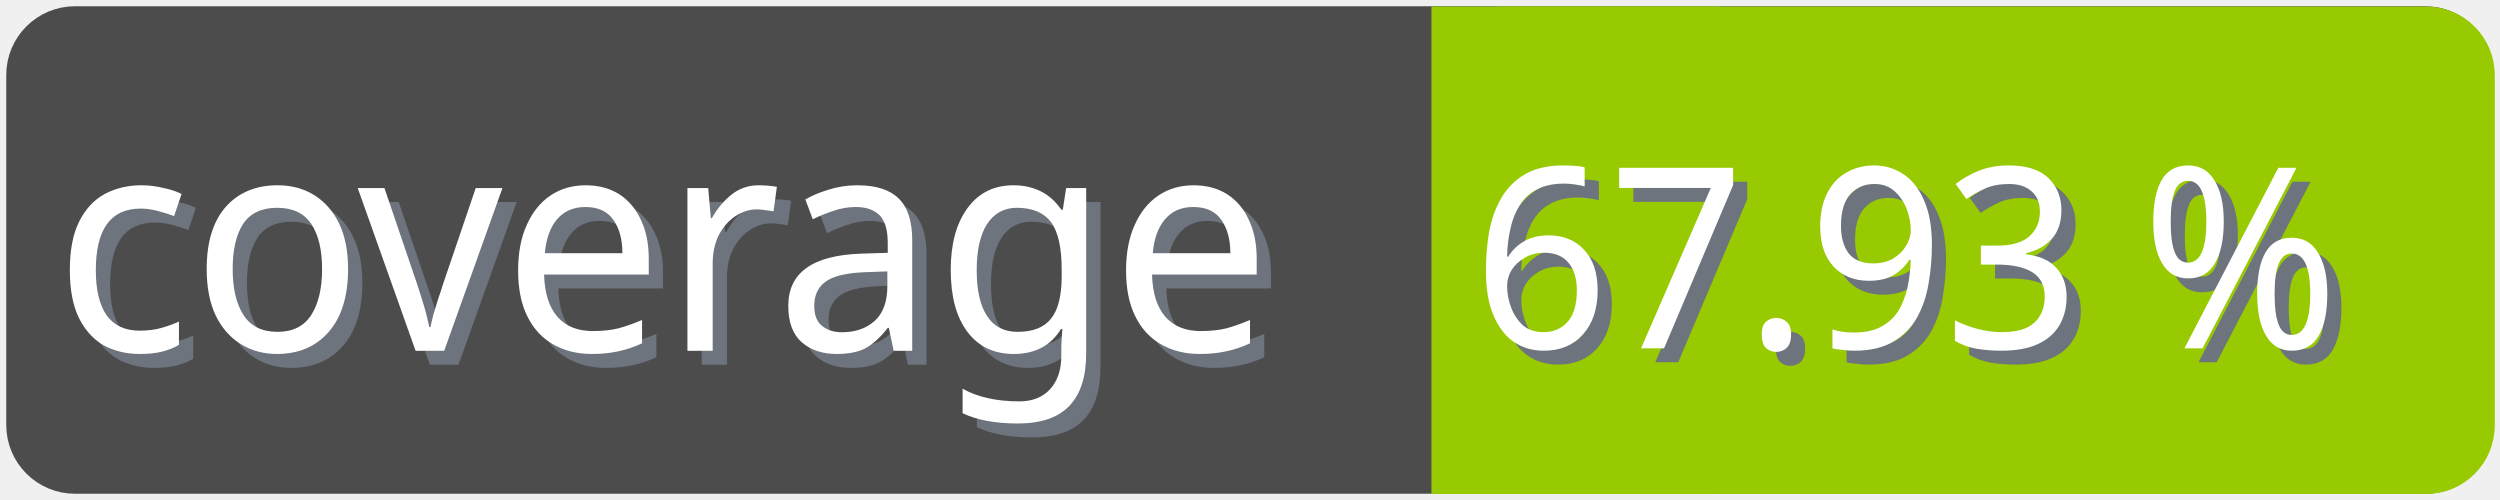
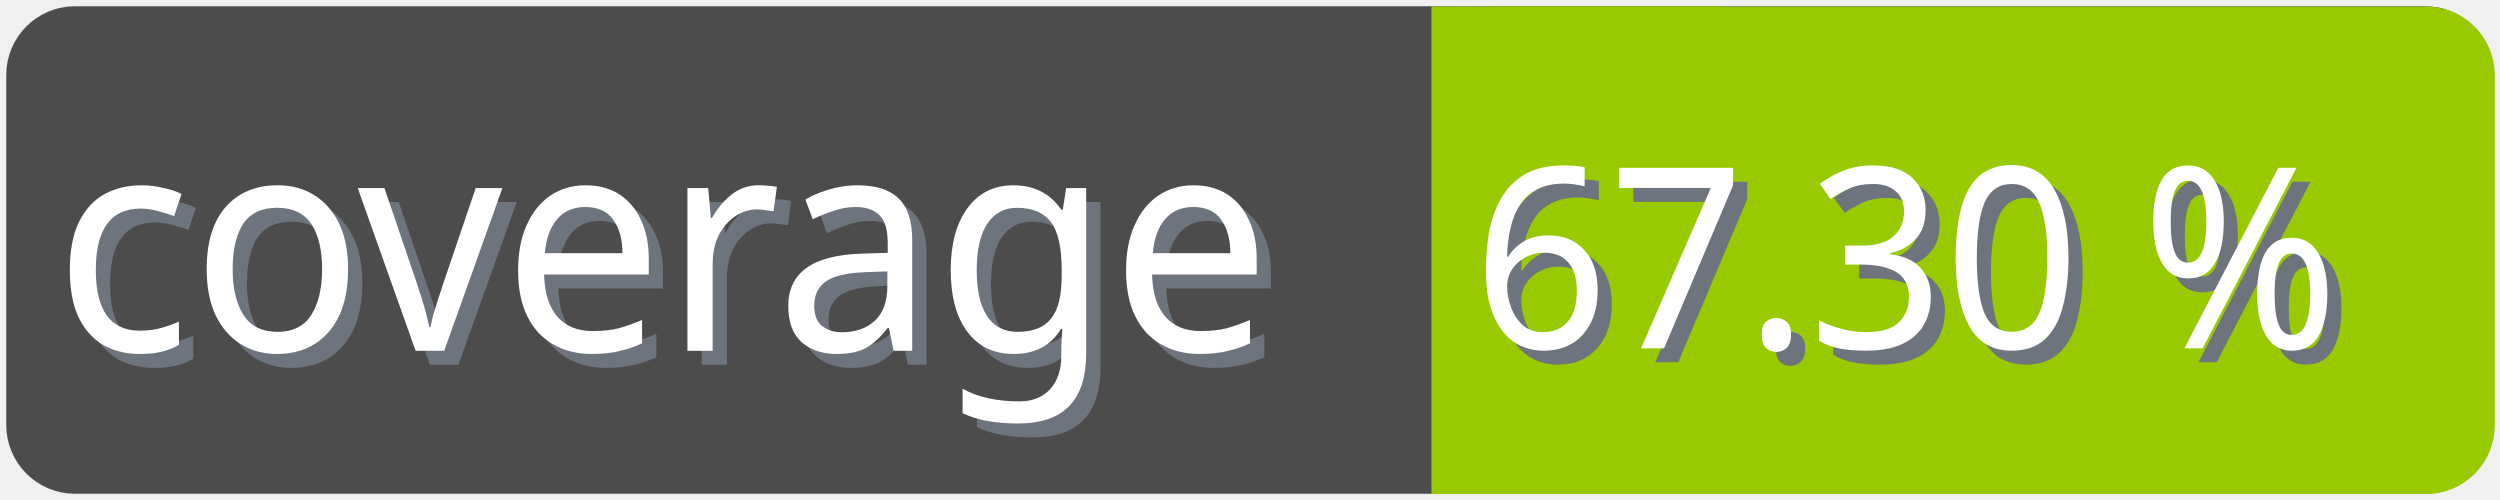
<svg xmlns="http://www.w3.org/2000/svg" width="100" height="20">
  <g>
    <rect fill="none" id="canvas_background" height="22" width="102" y="-1" x="-1" />
  </g>
  <g>
    <rect rx="2" id="svg_1" height="18" width="98" y="1" x="1" stroke-width="1.5" stroke="#4c4c4c" fill="#4c4c4c" />
    <text transform="matrix(0.95, 0, 0, 1.01133, 0.0809801, -0.0237383)" font-weight="normal" xml:space="preserve" text-anchor="start" font-family="'Trebuchet MS', Gadget, sans-serif" font-size="12" id="svg_8" y="14.45" x="2.8" stroke-width="0" stroke="#4c4c4c" fill="#6e747d">coverage</text>
    <text transform="matrix(0.95, 0, 0, 1.01133, 0.0809801, -0.0237383)" font-weight="normal" xml:space="preserve" text-anchor="start" font-family="'Trebuchet MS', Gadget, sans-serif" font-size="12" id="svg_3" y="13.9" x="2.2" stroke-width="0" stroke="#4c4c4c" fill="#ffffff">coverage</text>
    <rect rx="2" id="svg_5" height="18" width="40.905" y="1.011" x="58.137" stroke-width="1.5" stroke="#97ca00" fill="#97ca00" />
    <rect id="svg_7" height="18" width="10" y="1.011" x="58.008" stroke-width="1.5" stroke="#97ca00" fill="#97ca00" />
-     <text transform="matrix(0.95, 0, 0, 1.01133, 0.0809801, -0.0237383)" font-weight="normal" xml:space="preserve" text-anchor="end" font-family="'Trebuchet MS', Gadget, sans-serif" font-size="10" id="svg_10" y="14.35" x="99" stroke-width="0" stroke="#4c4c4c" fill="#6e747d">67.93 %</text>
-     <text transform="matrix(0.95, 0, 0, 1.01133, 0.0809801, -0.0237383)" font-weight="normal" xml:space="preserve" text-anchor="end" font-family="'Trebuchet MS', Gadget, sans-serif" font-size="10" id="svg_9" y="13.8" x="98.4" stroke-width="0" stroke="#4c4c4c" fill="#ffffff">67.93 %</text>
+     <text transform="matrix(0.95, 0, 0, 1.01133, 0.0809801, -0.0237383)" font-weight="normal" xml:space="preserve" text-anchor="end" font-family="'Trebuchet MS', Gadget, sans-serif" font-size="10" id="svg_10" y="14.35" x="99" stroke-width="0" stroke="#4c4c4c" fill="#6e747d">67.30 %</text>
+     <text transform="matrix(0.95, 0, 0, 1.01133, 0.0809801, -0.0237383)" font-weight="normal" xml:space="preserve" text-anchor="end" font-family="'Trebuchet MS', Gadget, sans-serif" font-size="10" id="svg_9" y="13.8" x="98.4" stroke-width="0" stroke="#4c4c4c" fill="#ffffff">67.30 %</text>
  </g>
</svg>
